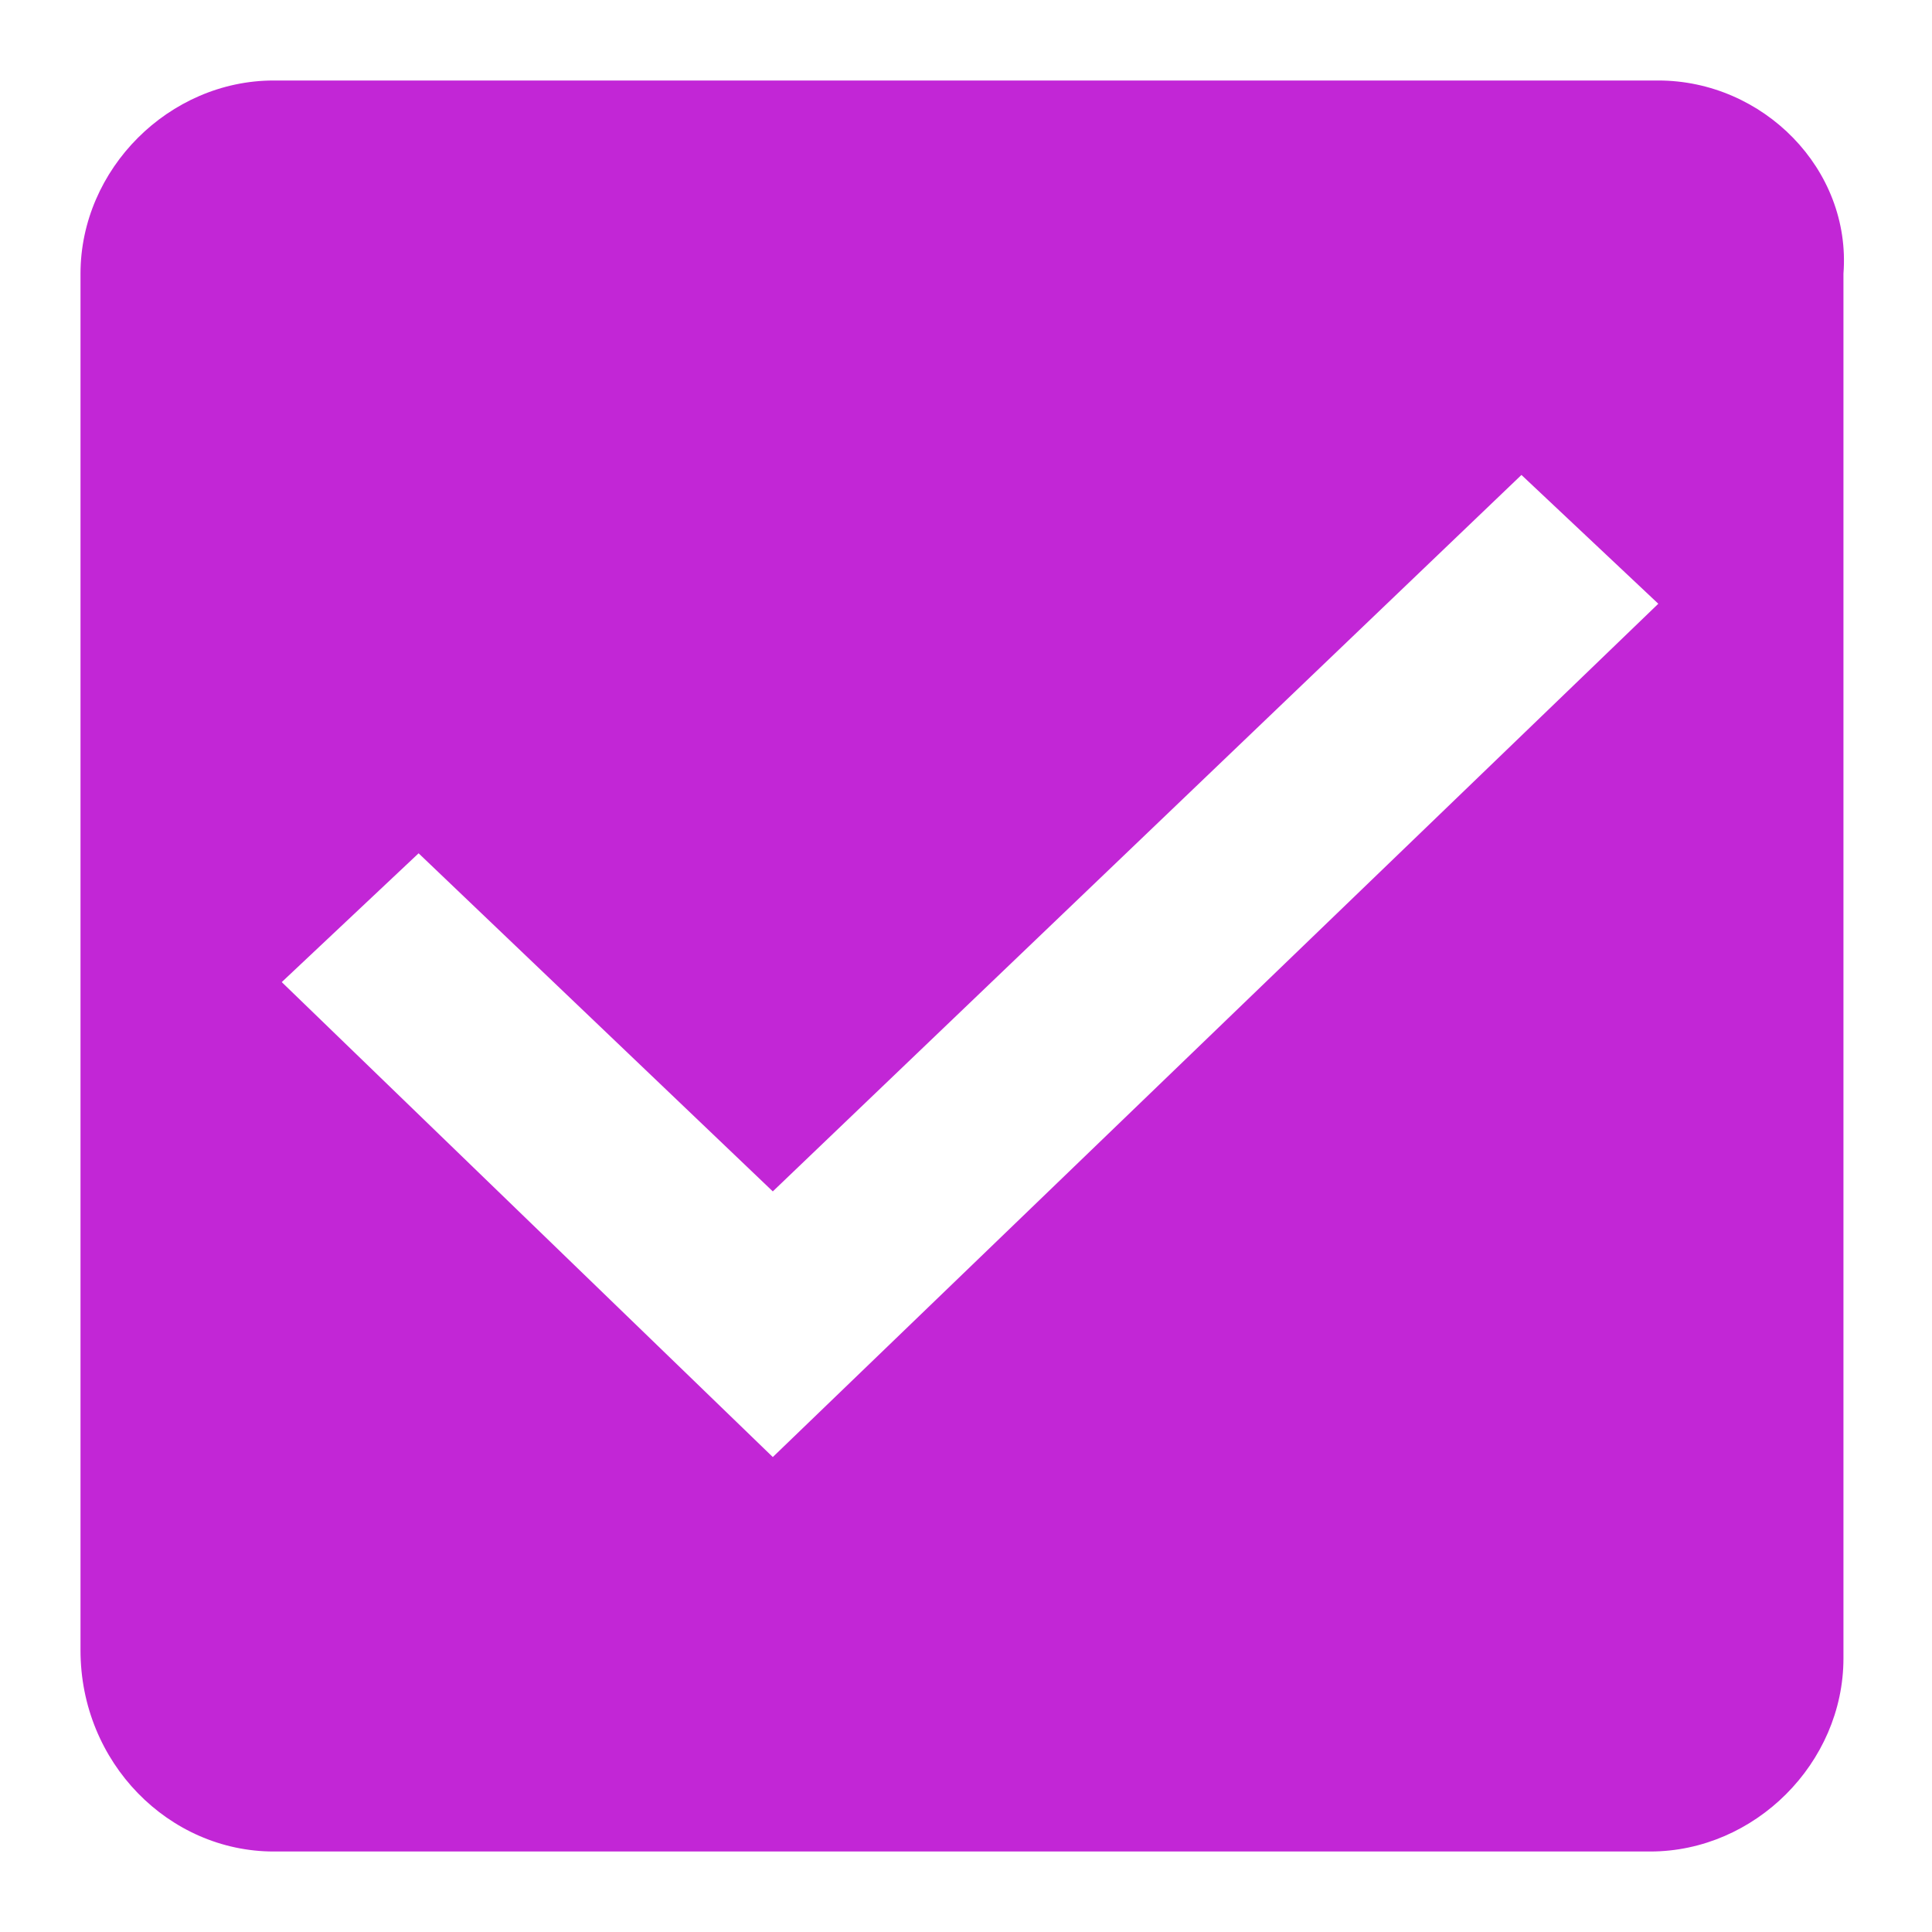
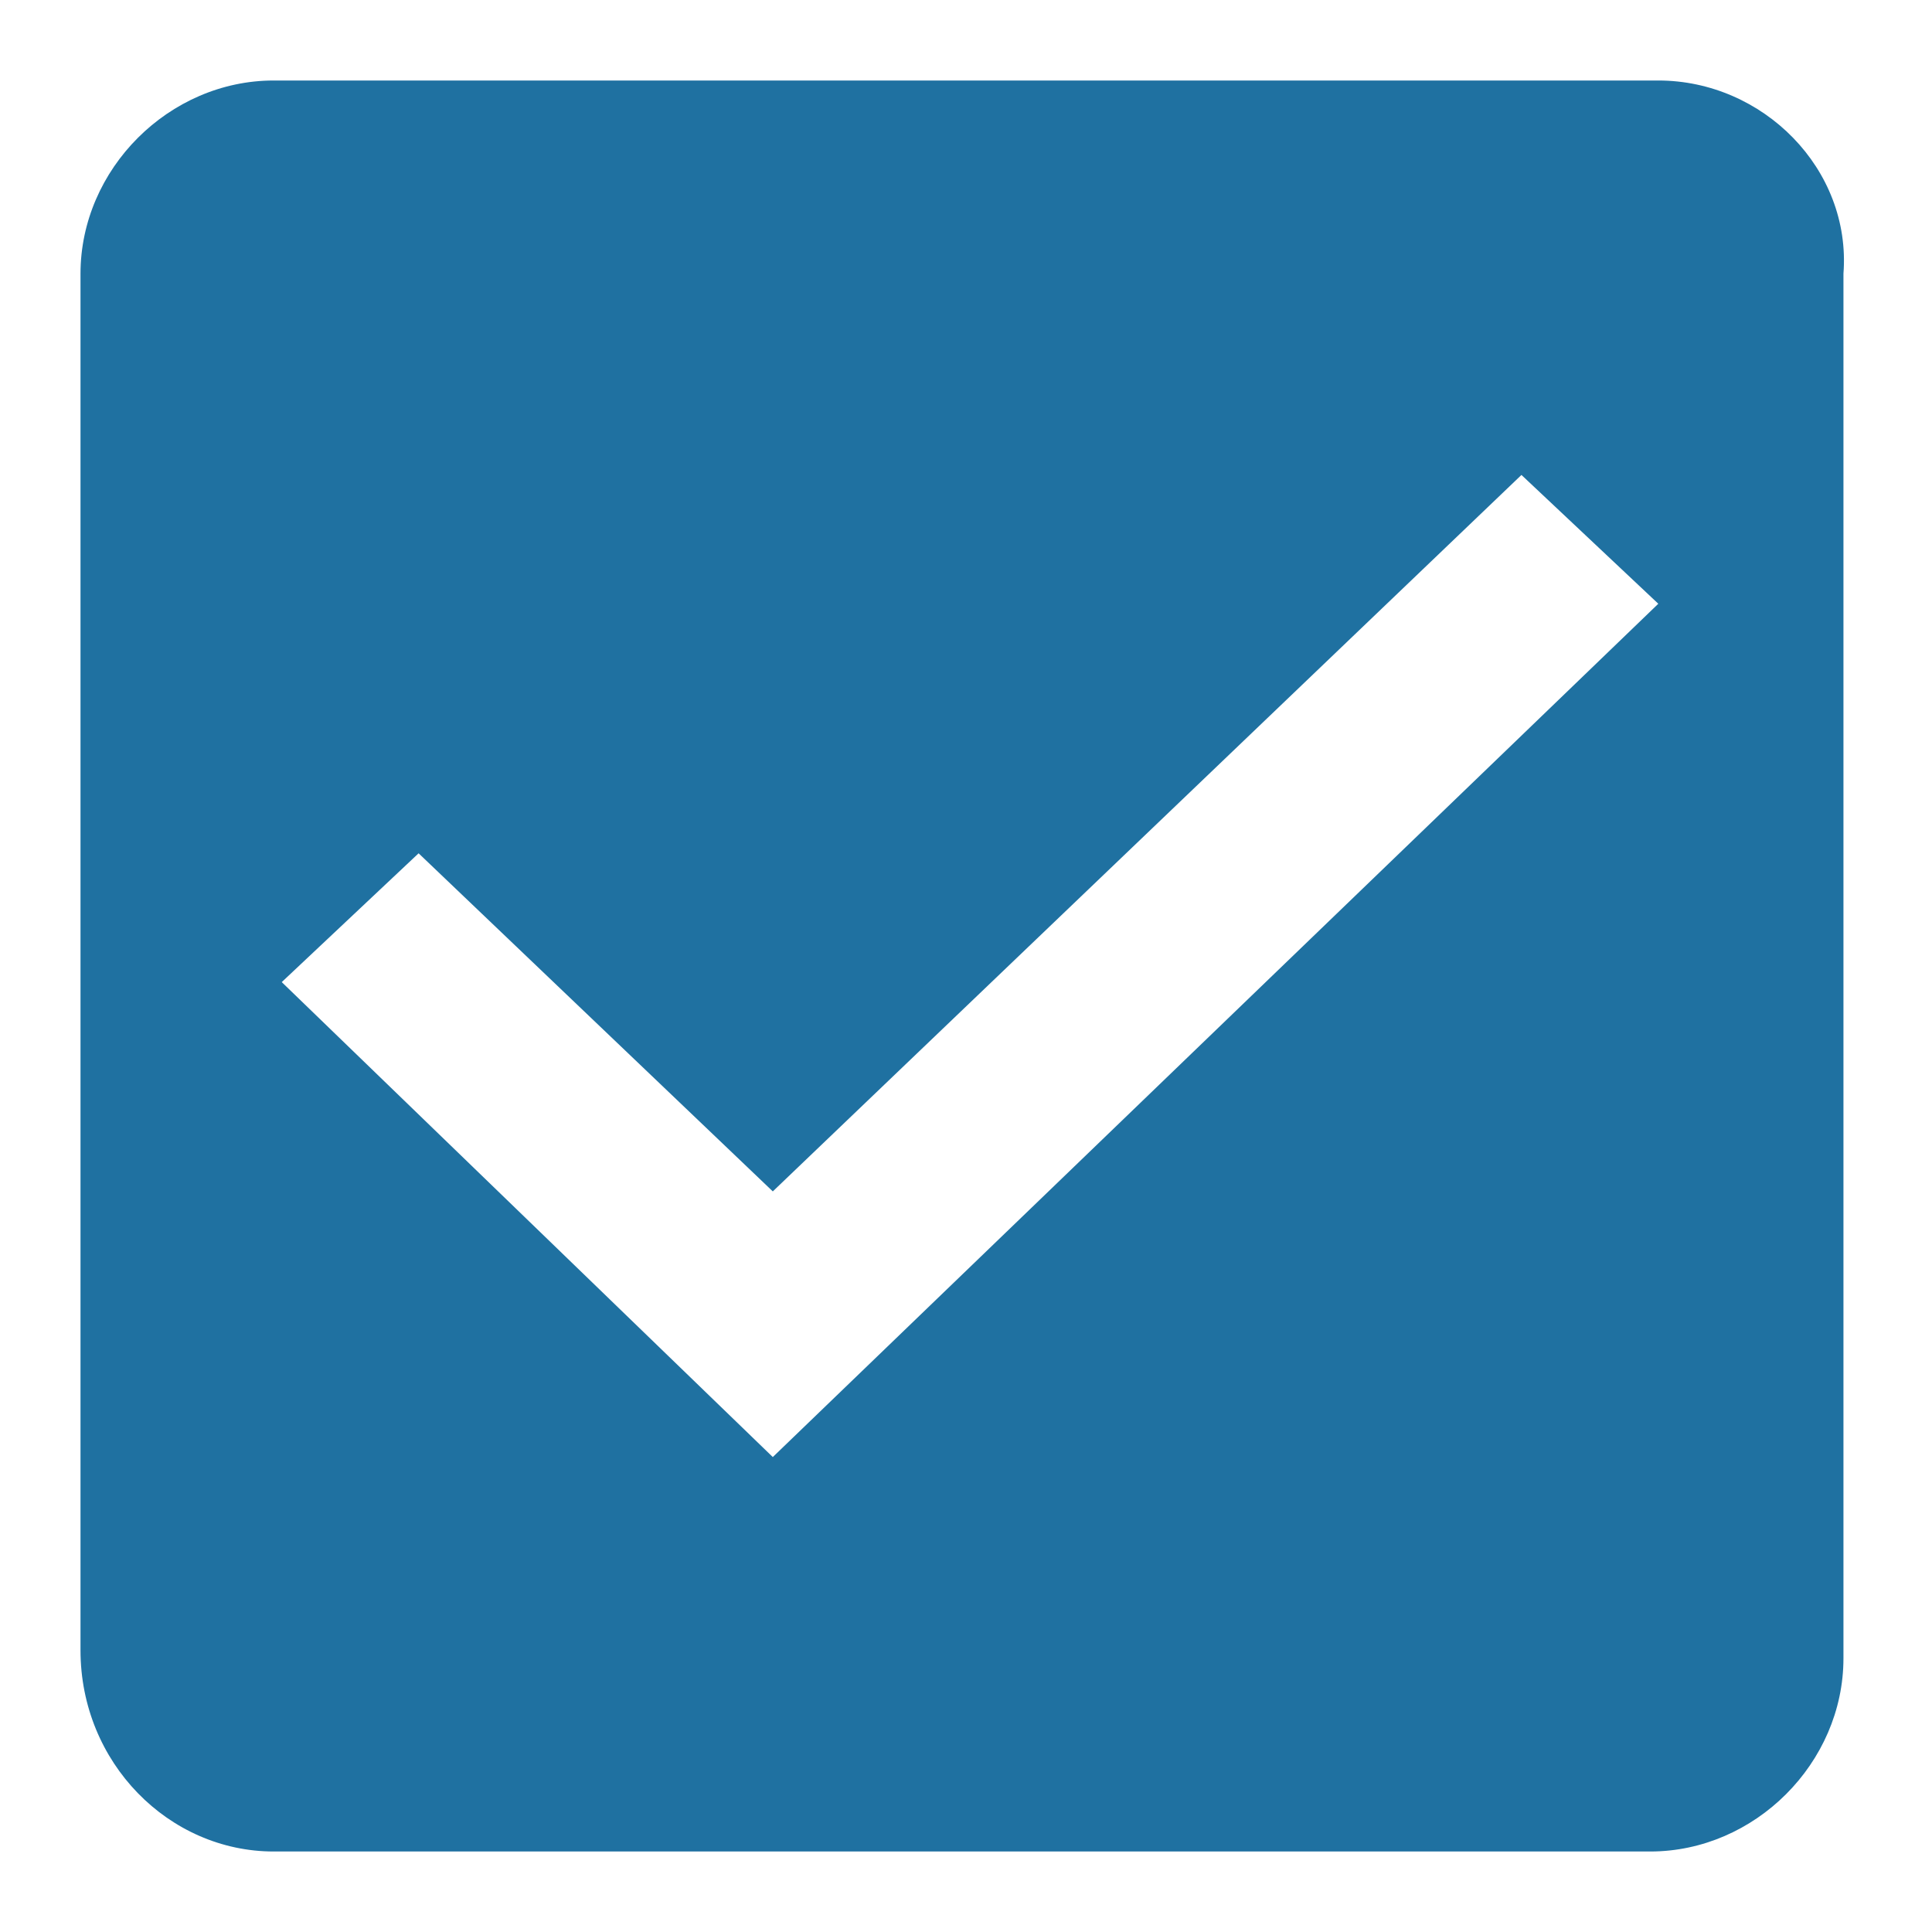
<svg xmlns="http://www.w3.org/2000/svg" version="1.1" id="svg10" x="0px" y="0px" viewBox="0 0 24 24" style="enable-background:new 0 0 24 24;" xml:space="preserve">
  <style type="text/css">
- 	.st0{fill-rule:evenodd;clip-rule:evenodd;fill:#c226d6;}
+ 	.st0{fill-rule:evenodd;clip-rule:evenodd;fill:#1f71a1;}
	.st1{fill:none;}
</style>
  <g id="check_active" transform="translate(-290 -244)">
    <g id="Group_8199" transform="translate(291 245)">
      <path id="check_on_light" class="st0" d="M19.6,0H2.4C1.1,0,0,1.1,0,2.4v17.1C0,20.9,1.1,22,2.4,22h17.1c1.3,0,2.4-1.1,2.4-2.4    V2.4C22,1.1,20.9,0,19.6,0z M8.6,17.1l-6.1-5.9l1.7-1.6l4.4,4.2l9.3-8.9l1.7,1.6C19.6,6.5,8.6,17.1,8.6,17.1z" />
    </g>
    <path id="Rectangle_4538" class="st1" d="M290,244h24v24h-24V244z" />
  </g>
</svg>
